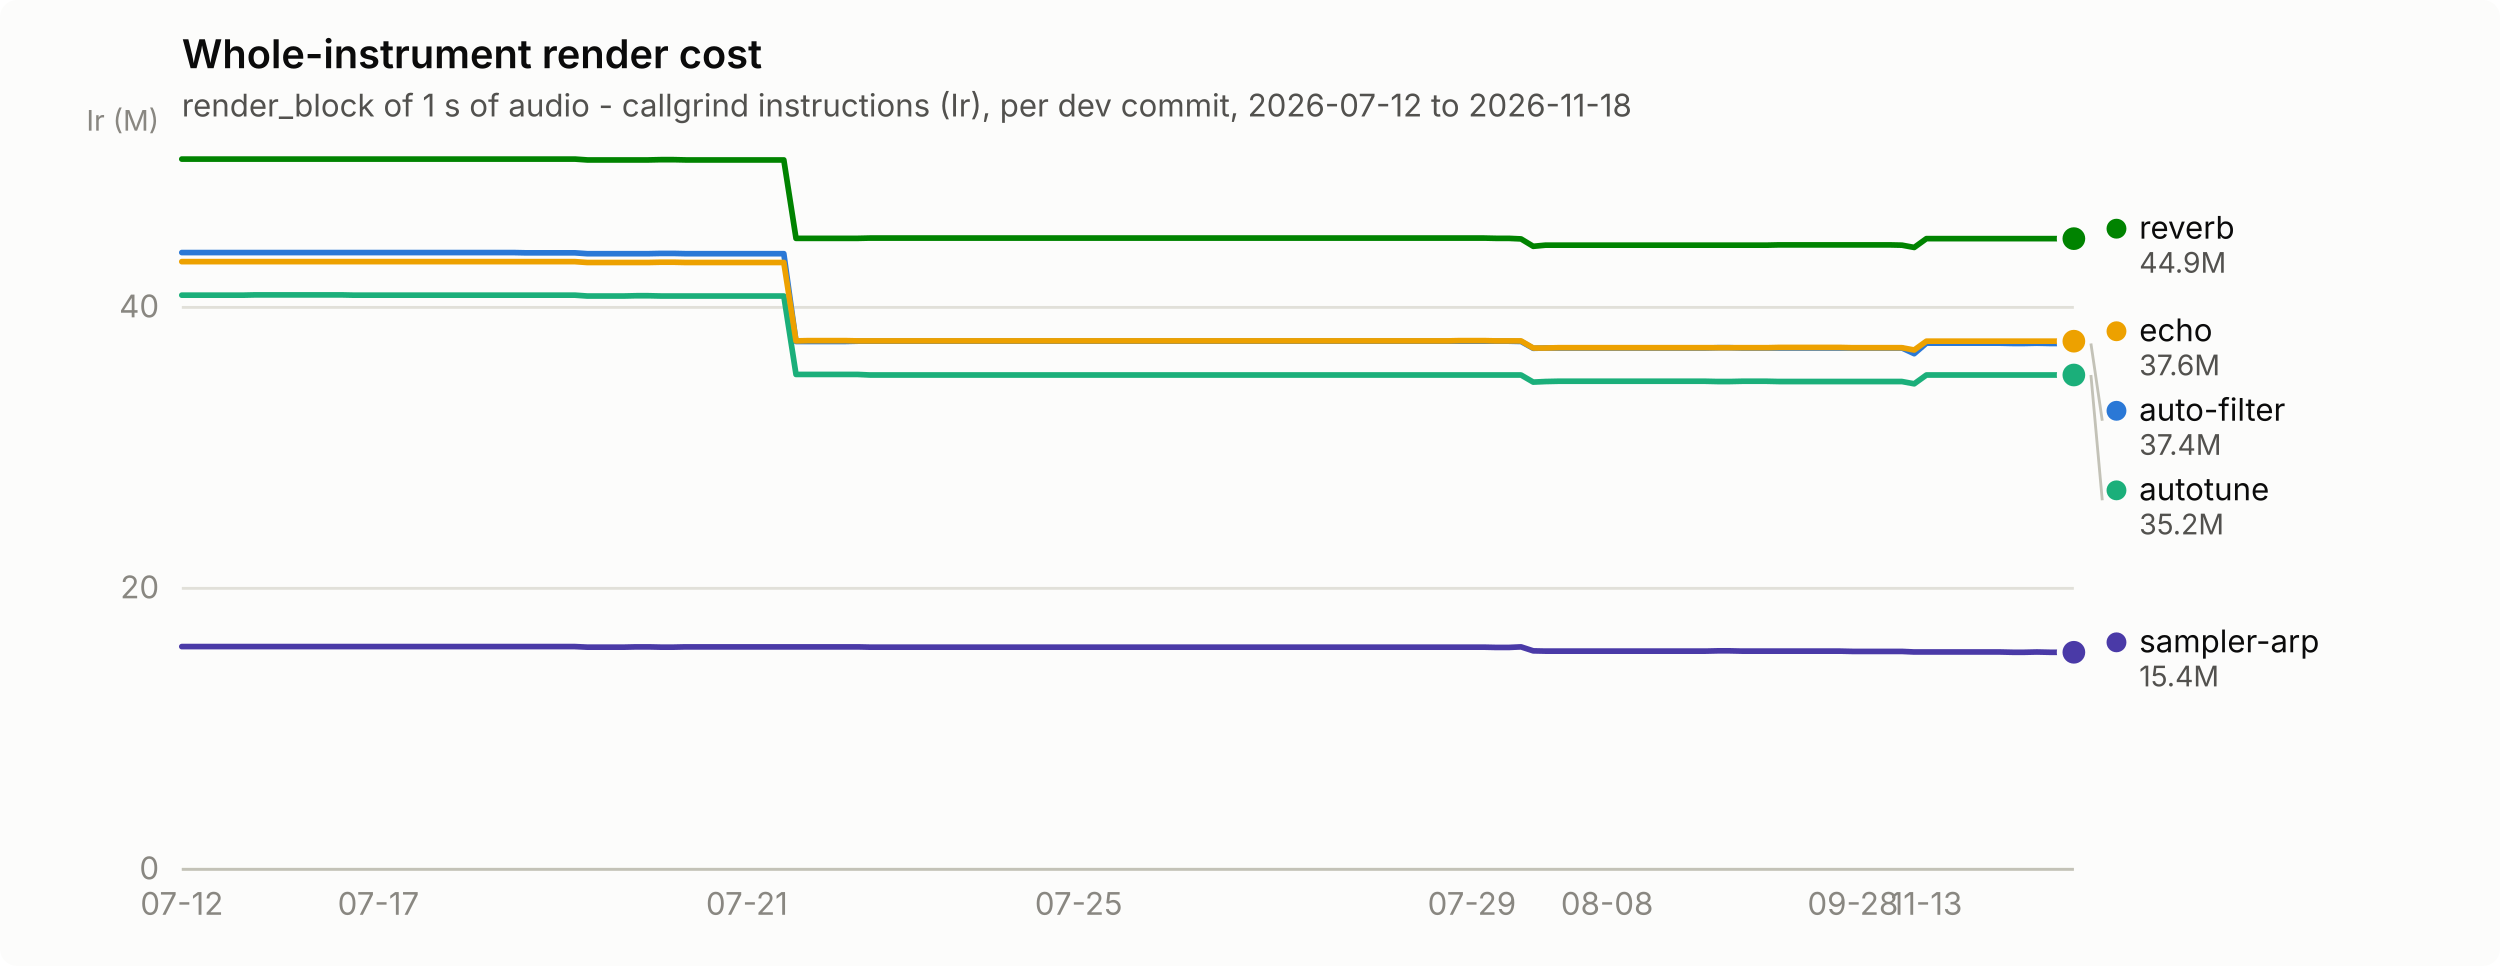
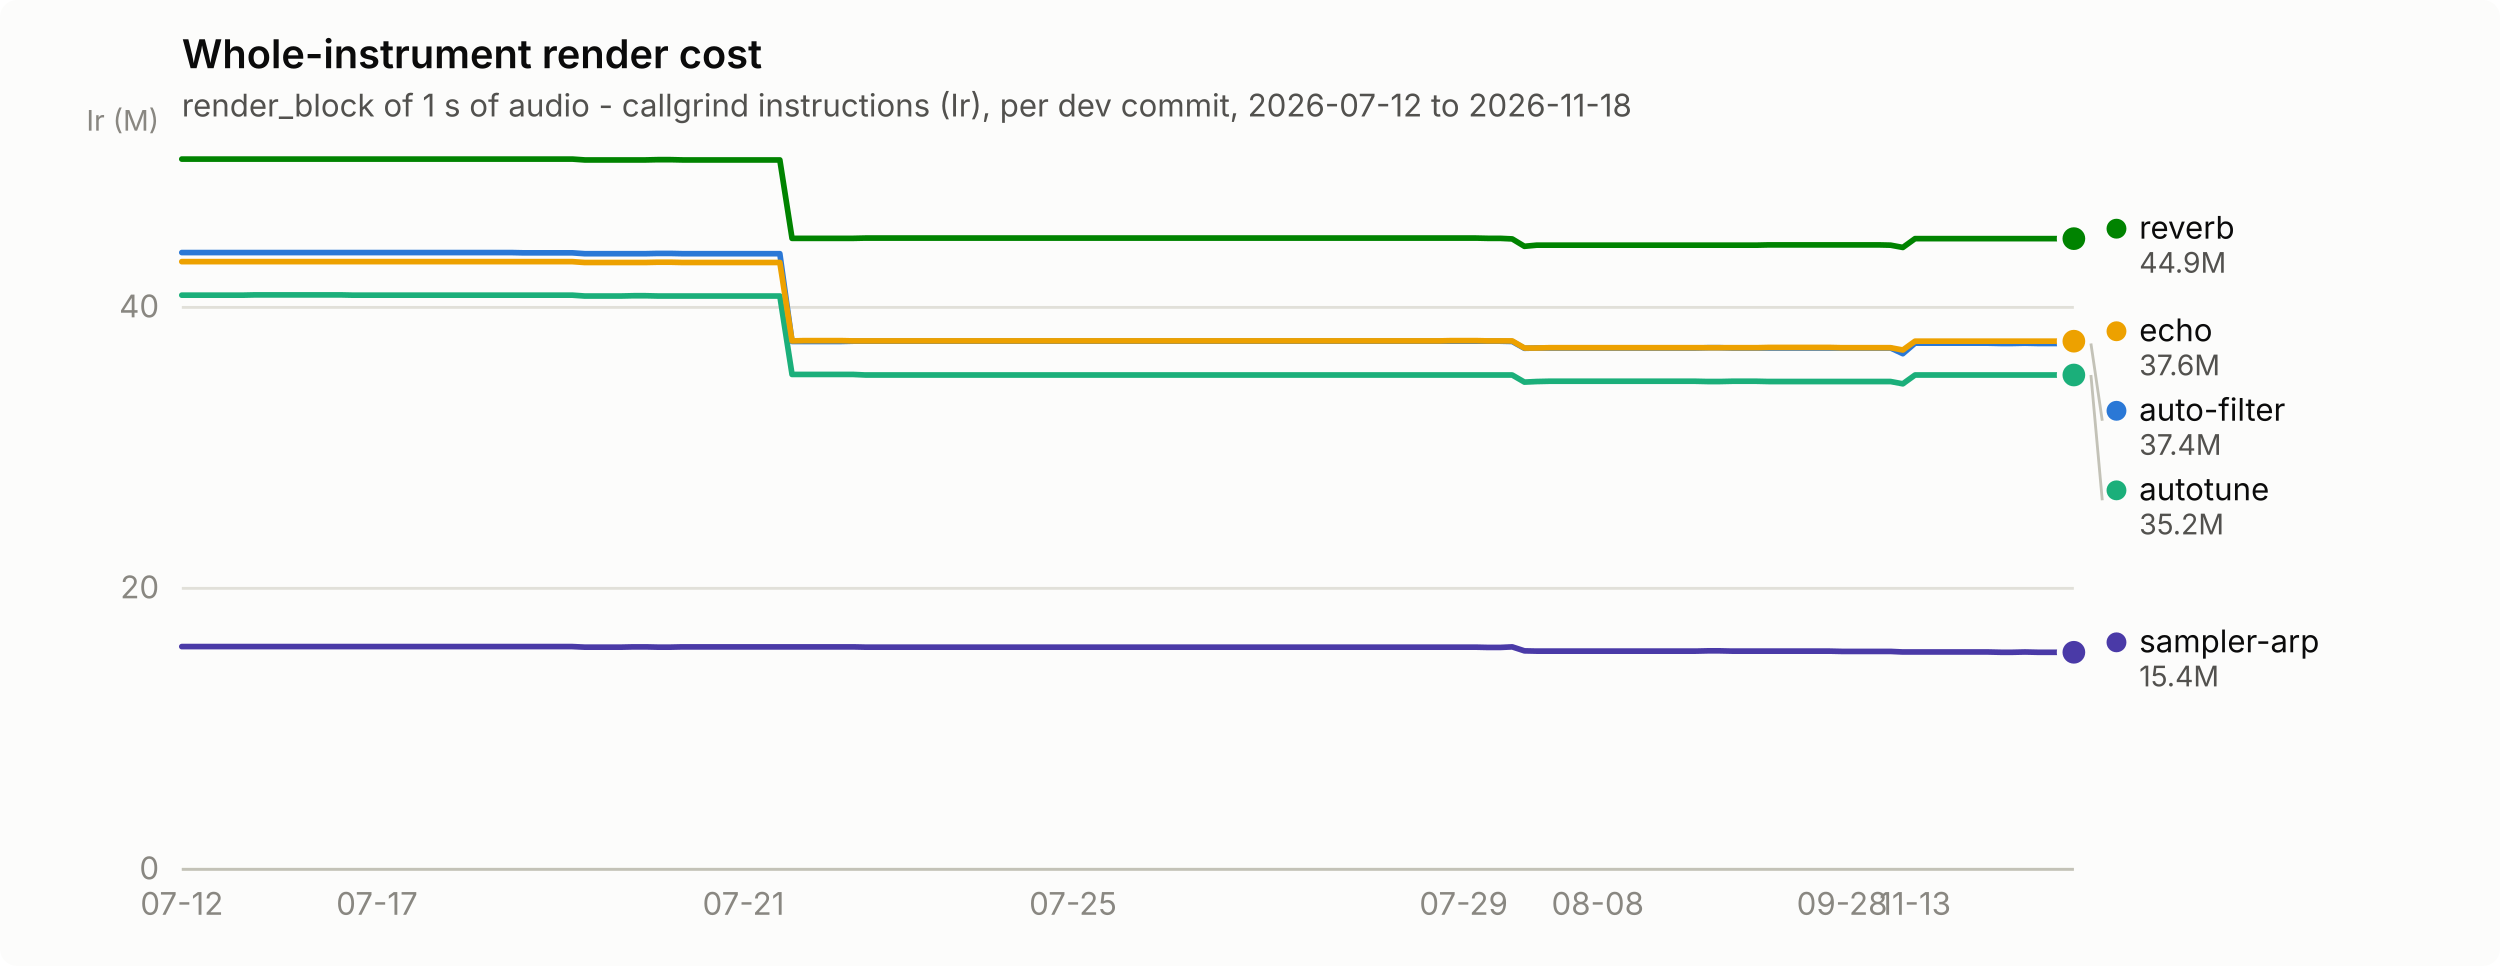
<svg xmlns="http://www.w3.org/2000/svg" width="880" height="340" viewBox="0 0 880 340" role="img" aria-label="Whole-instrument render cost">
  <rect width="880" height="340" rx="6" fill="#fcfcfb" />
  <text x="64" y="24" font-family="system-ui, -apple-system, &quot;Segoe UI&quot;, sans-serif" font-size="14" font-weight="600" fill="#0b0b0b">Whole-instrument render cost</text>
  <text x="64" y="41" font-family="system-ui, -apple-system, &quot;Segoe UI&quot;, sans-serif" font-size="11" fill="#52514e">render_block of 1 s of audio - callgrind instructions (Ir), per dev commit, 2026-07-12 to 2026-11-18</text>
  <line x1="64" y1="306.0" x2="730" y2="306.0" stroke="#e1e0d9" stroke-width="1" />
  <text x="56" y="309.5" text-anchor="end" font-family="system-ui, -apple-system, &quot;Segoe UI&quot;, sans-serif" font-size="11" style="font-variant-numeric: tabular-nums" fill="#898781">0</text>
  <line x1="64" y1="207.1" x2="730" y2="207.1" stroke="#e1e0d9" stroke-width="1" />
  <text x="56" y="210.6" text-anchor="end" font-family="system-ui, -apple-system, &quot;Segoe UI&quot;, sans-serif" font-size="11" style="font-variant-numeric: tabular-nums" fill="#898781">20</text>
  <line x1="64" y1="108.2" x2="730" y2="108.2" stroke="#e1e0d9" stroke-width="1" />
  <text x="56" y="111.7" text-anchor="end" font-family="system-ui, -apple-system, &quot;Segoe UI&quot;, sans-serif" font-size="11" style="font-variant-numeric: tabular-nums" fill="#898781">40</text>
  <text x="56" y="46" text-anchor="end" font-family="system-ui, -apple-system, &quot;Segoe UI&quot;, sans-serif" font-size="10" fill="#898781">Ir (M)</text>
  <line x1="64" y1="306" x2="730" y2="306" stroke="#c3c2b7" stroke-width="1" />
  <text x="64.0" y="322" text-anchor="middle" font-family="system-ui, -apple-system, &quot;Segoe UI&quot;, sans-serif" font-size="11" style="font-variant-numeric: tabular-nums" fill="#898781">07-12</text>
-   <text x="133.2" y="322" text-anchor="middle" font-family="system-ui, -apple-system, &quot;Segoe UI&quot;, sans-serif" font-size="11" style="font-variant-numeric: tabular-nums" fill="#898781">07-17</text>
-   <text x="262.9" y="322" text-anchor="middle" font-family="system-ui, -apple-system, &quot;Segoe UI&quot;, sans-serif" font-size="11" style="font-variant-numeric: tabular-nums" fill="#898781">07-21</text>
-   <text x="379.7" y="322" text-anchor="middle" font-family="system-ui, -apple-system, &quot;Segoe UI&quot;, sans-serif" font-size="11" style="font-variant-numeric: tabular-nums" fill="#898781">07-25</text>
-   <text x="518.1" y="322" text-anchor="middle" font-family="system-ui, -apple-system, &quot;Segoe UI&quot;, sans-serif" font-size="11" style="font-variant-numeric: tabular-nums" fill="#898781">07-29</text>
-   <text x="565.7" y="322" text-anchor="middle" font-family="system-ui, -apple-system, &quot;Segoe UI&quot;, sans-serif" font-size="11" style="font-variant-numeric: tabular-nums" fill="#898781">08-08</text>
-   <text x="652.2" y="322" text-anchor="middle" font-family="system-ui, -apple-system, &quot;Segoe UI&quot;, sans-serif" font-size="11" style="font-variant-numeric: tabular-nums" fill="#898781">09-28</text>
-   <text x="678.1" y="322" text-anchor="middle" font-family="system-ui, -apple-system, &quot;Segoe UI&quot;, sans-serif" font-size="11" style="font-variant-numeric: tabular-nums" fill="#898781">11-13</text>
-   <path d="M64.0,88.9 L68.3,88.9 L72.6,88.9 L77.0,88.9 L81.3,88.9 L85.6,88.9 L89.9,88.9 L94.3,88.9 L98.6,88.9 L102.9,88.9 L107.2,88.9 L111.6,88.9 L115.9,88.9 L120.2,88.9 L124.5,88.9 L128.9,88.9 L133.2,88.9 L137.5,88.9 L141.8,88.9 L146.2,88.9 L150.5,88.9 L154.8,88.9 L159.1,88.9 L163.5,88.9 L167.8,88.9 L172.1,88.9 L176.4,88.9 L180.8,88.9 L185.1,89.0 L189.4,89.0 L193.7,89.0 L198.1,89.0 L202.4,89.0 L206.7,89.3 L211.0,89.3 L215.4,89.3 L219.7,89.3 L224.0,89.3 L228.3,89.3 L232.7,89.2 L237.0,89.2 L241.3,89.3 L245.6,89.3 L250.0,89.3 L254.3,89.3 L258.6,89.3 L262.9,89.3 L267.3,89.3 L271.6,89.3 L275.9,89.3 L280.2,120.2 L284.6,120.2 L288.9,120.2 L293.2,120.2 L297.5,120.2 L301.9,120.1 L306.2,120.1 L310.5,120.1 L314.8,120.1 L319.2,120.1 L323.5,120.1 L327.8,120.1 L332.1,120.1 L336.5,120.1 L340.8,120.1 L345.1,120.1 L349.4,120.1 L353.8,120.1 L358.1,120.1 L362.4,120.1 L366.7,120.1 L371.1,120.1 L375.4,120.1 L379.7,120.1 L384.0,120.1 L388.4,120.1 L392.7,120.1 L397.0,120.1 L401.3,120.1 L405.6,120.1 L410.0,120.1 L414.3,120.1 L418.6,120.1 L422.9,120.1 L427.3,120.1 L431.6,120.1 L435.9,120.1 L440.2,120.1 L444.6,120.1 L448.9,120.1 L453.2,120.1 L457.5,120.1 L461.9,120.1 L466.2,120.1 L470.5,120.1 L474.8,120.1 L479.2,120.1 L483.5,120.1 L487.8,120.1 L492.1,120.1 L496.5,120.1 L500.8,120.1 L505.1,120.1 L509.4,120.1 L513.8,120.1 L518.1,120.1 L522.4,120.1 L526.7,120.1 L531.1,120.1 L535.4,120.2 L539.7,122.6 L544.0,122.5 L548.4,122.5 L552.7,122.5 L557.0,122.5 L561.3,122.5 L565.7,122.5 L570.0,122.5 L574.3,122.5 L578.6,122.5 L583.0,122.5 L587.3,122.5 L591.6,122.5 L595.9,122.5 L600.3,122.5 L604.6,122.4 L608.9,122.4 L613.2,122.5 L617.6,122.5 L621.9,122.5 L626.2,122.5 L630.5,122.5 L634.9,122.5 L639.2,122.5 L643.5,122.5 L647.8,122.5 L652.2,122.5 L656.5,122.5 L660.8,122.5 L665.1,122.5 L669.5,122.5 L673.8,124.5 L678.1,120.8 L682.4,120.8 L686.8,120.8 L691.1,120.8 L695.4,120.8 L699.7,120.8 L704.1,120.8 L708.4,120.9 L712.7,120.9 L717.0,120.8 L721.4,120.9 L725.7,120.9 L730.0,120.9" fill="none" stroke="#2a78d6" stroke-width="2" stroke-linejoin="round" stroke-linecap="round" />
+   <text x="132.7" y="322" text-anchor="middle" font-family="system-ui, -apple-system, &quot;Segoe UI&quot;, sans-serif" font-size="11" style="font-variant-numeric: tabular-nums" fill="#898781">07-17</text>
+   <text x="261.7" y="322" text-anchor="middle" font-family="system-ui, -apple-system, &quot;Segoe UI&quot;, sans-serif" font-size="11" style="font-variant-numeric: tabular-nums" fill="#898781">07-21</text>
+   <text x="377.7" y="322" text-anchor="middle" font-family="system-ui, -apple-system, &quot;Segoe UI&quot;, sans-serif" font-size="11" style="font-variant-numeric: tabular-nums" fill="#898781">07-25</text>
+   <text x="515.2" y="322" text-anchor="middle" font-family="system-ui, -apple-system, &quot;Segoe UI&quot;, sans-serif" font-size="11" style="font-variant-numeric: tabular-nums" fill="#898781">07-29</text>
+   <text x="562.4" y="322" text-anchor="middle" font-family="system-ui, -apple-system, &quot;Segoe UI&quot;, sans-serif" font-size="11" style="font-variant-numeric: tabular-nums" fill="#898781">08-08</text>
+   <text x="648.4" y="322" text-anchor="middle" font-family="system-ui, -apple-system, &quot;Segoe UI&quot;, sans-serif" font-size="11" style="font-variant-numeric: tabular-nums" fill="#898781">09-28</text>
+   <text x="674.1" y="322" text-anchor="middle" font-family="system-ui, -apple-system, &quot;Segoe UI&quot;, sans-serif" font-size="11" style="font-variant-numeric: tabular-nums" fill="#898781">11-13</text>
+   <path d="M64.0,88.9 L68.3,88.9 L72.6,88.9 L76.9,88.9 L81.2,88.9 L85.5,88.9 L89.8,88.9 L94.1,88.9 L98.4,88.9 L102.7,88.9 L107.0,88.9 L111.3,88.9 L115.6,88.9 L119.9,88.9 L124.2,88.9 L128.5,88.9 L132.7,88.9 L137.0,88.9 L141.3,88.9 L145.6,88.9 L149.9,88.9 L154.2,88.9 L158.5,88.9 L162.8,88.9 L167.1,88.9 L171.4,88.9 L175.7,88.9 L180.0,88.9 L184.3,89.0 L188.6,89.0 L192.9,89.0 L197.2,89.0 L201.5,89.0 L205.8,89.3 L210.1,89.3 L214.4,89.3 L218.7,89.3 L223.0,89.3 L227.3,89.3 L231.6,89.2 L235.9,89.2 L240.2,89.3 L244.5,89.3 L248.8,89.3 L253.1,89.3 L257.4,89.3 L261.7,89.3 L265.9,89.3 L270.2,89.3 L274.5,89.3 L278.8,120.2 L283.1,120.2 L287.4,120.2 L291.7,120.2 L296.0,120.2 L300.3,120.1 L304.6,120.1 L308.9,120.1 L313.2,120.1 L317.5,120.1 L321.8,120.1 L326.1,120.1 L330.4,120.1 L334.7,120.1 L339.0,120.1 L343.3,120.1 L347.6,120.1 L351.9,120.1 L356.2,120.1 L360.5,120.1 L364.8,120.1 L369.1,120.1 L373.4,120.1 L377.7,120.1 L382.0,120.1 L386.3,120.1 L390.6,120.1 L394.9,120.1 L399.1,120.1 L403.4,120.1 L407.7,120.1 L412.0,120.1 L416.3,120.1 L420.6,120.1 L424.9,120.1 L429.2,120.1 L433.5,120.1 L437.8,120.1 L442.1,120.1 L446.4,120.1 L450.7,120.1 L455.0,120.1 L459.3,120.1 L463.6,120.1 L467.9,120.1 L472.2,120.1 L476.5,120.1 L480.8,120.1 L485.1,120.1 L489.4,120.1 L493.7,120.1 L498.0,120.1 L502.3,120.1 L506.6,120.1 L510.9,120.1 L515.2,120.1 L519.5,120.1 L523.8,120.1 L528.1,120.1 L532.3,120.2 L536.6,122.6 L540.9,122.5 L545.2,122.5 L549.5,122.5 L553.8,122.5 L558.1,122.5 L562.4,122.5 L566.7,122.5 L571.0,122.5 L575.3,122.5 L579.6,122.5 L583.9,122.5 L588.2,122.5 L592.5,122.5 L596.8,122.5 L601.1,122.4 L605.4,122.4 L609.7,122.5 L614.0,122.5 L618.3,122.5 L622.6,122.5 L626.9,122.5 L631.2,122.5 L635.5,122.5 L639.8,122.5 L644.1,122.5 L648.4,122.5 L652.7,122.5 L657.0,122.5 L661.3,122.5 L665.5,122.5 L669.8,124.5 L674.1,120.8 L678.4,120.8 L682.7,120.8 L687.0,120.8 L691.3,120.8 L695.6,120.8 L699.9,120.8 L704.2,120.9 L708.5,120.9 L712.8,120.8 L717.1,120.9 L721.4,120.9 L725.7,120.9 L730.0,120.9" fill="none" stroke="#2a78d6" stroke-width="2" stroke-linejoin="round" stroke-linecap="round" />
  <circle cx="730.0" cy="120.9" r="6" fill="#fcfcfb" />
  <circle cx="730.0" cy="120.9" r="4" fill="#2a78d6" />
-   <path d="M64.0,103.9 L68.3,103.9 L72.6,103.9 L77.0,103.9 L81.3,103.9 L85.6,103.9 L89.9,103.8 L94.3,103.8 L98.6,103.8 L102.9,103.8 L107.2,103.8 L111.6,103.8 L115.9,103.8 L120.2,103.8 L124.5,103.9 L128.9,103.9 L133.2,103.9 L137.5,103.9 L141.8,103.9 L146.2,103.9 L150.5,103.9 L154.8,103.9 L159.1,103.9 L163.5,103.9 L167.8,103.9 L172.1,103.9 L176.4,103.9 L180.8,103.9 L185.1,103.9 L189.4,103.9 L193.7,103.9 L198.1,103.9 L202.4,103.9 L206.7,104.2 L211.0,104.2 L215.4,104.2 L219.7,104.2 L224.0,104.1 L228.3,104.1 L232.7,104.2 L237.0,104.2 L241.3,104.2 L245.6,104.2 L250.0,104.2 L254.3,104.2 L258.6,104.2 L262.9,104.2 L267.3,104.2 L271.6,104.2 L275.9,104.2 L280.2,131.8 L284.6,131.8 L288.9,131.8 L293.2,131.8 L297.5,131.8 L301.9,131.8 L306.2,132.0 L310.5,132.0 L314.8,132.0 L319.2,132.0 L323.5,132.0 L327.8,132.0 L332.1,132.0 L336.5,132.0 L340.8,132.0 L345.1,132.0 L349.4,132.0 L353.8,132.0 L358.1,132.0 L362.4,132.0 L366.7,132.0 L371.1,132.0 L375.4,132.0 L379.7,132.0 L384.0,132.0 L388.4,132.0 L392.7,132.0 L397.0,132.0 L401.3,132.0 L405.6,132.0 L410.0,132.0 L414.3,132.0 L418.6,132.0 L422.9,132.0 L427.3,132.0 L431.6,132.0 L435.9,132.0 L440.2,132.0 L444.6,132.0 L448.9,132.0 L453.2,132.0 L457.5,132.0 L461.9,132.0 L466.2,132.0 L470.5,132.0 L474.8,132.0 L479.2,132.0 L483.5,132.0 L487.8,132.0 L492.1,132.0 L496.5,132.0 L500.8,132.0 L505.1,132.0 L509.4,132.0 L513.8,132.0 L518.1,132.0 L522.4,132.0 L526.7,132.0 L531.1,132.0 L535.4,132.0 L539.7,134.5 L544.0,134.3 L548.4,134.2 L552.7,134.2 L557.0,134.2 L561.3,134.2 L565.7,134.2 L570.0,134.2 L574.3,134.2 L578.6,134.2 L583.0,134.2 L587.3,134.2 L591.6,134.2 L595.9,134.2 L600.3,134.2 L604.6,134.3 L608.9,134.3 L613.2,134.2 L617.6,134.2 L621.9,134.2 L626.2,134.3 L630.5,134.3 L634.9,134.3 L639.2,134.3 L643.5,134.3 L647.8,134.3 L652.2,134.3 L656.5,134.3 L660.8,134.3 L665.1,134.3 L669.5,134.3 L673.8,135.1 L678.1,132.0 L682.4,132.0 L686.8,132.0 L691.1,132.0 L695.4,132.0 L699.7,132.0 L704.1,132.0 L708.4,132.0 L712.7,132.0 L717.0,132.0 L721.4,132.0 L725.7,132.0 L730.0,132.0" fill="none" stroke="#1baf7a" stroke-width="2" stroke-linejoin="round" stroke-linecap="round" />
+   <path d="M64.0,103.9 L68.3,103.9 L72.6,103.9 L76.9,103.9 L81.2,103.9 L85.5,103.9 L89.8,103.8 L94.1,103.8 L98.4,103.8 L102.7,103.8 L107.0,103.8 L111.3,103.8 L115.6,103.8 L119.9,103.8 L124.2,103.9 L128.5,103.9 L132.7,103.9 L137.0,103.9 L141.3,103.9 L145.6,103.9 L149.9,103.9 L154.2,103.9 L158.5,103.9 L162.8,103.9 L167.1,103.9 L171.4,103.9 L175.7,103.9 L180.0,103.9 L184.3,103.9 L188.6,103.9 L192.9,103.9 L197.2,103.9 L201.5,103.9 L205.8,104.2 L210.1,104.2 L214.4,104.2 L218.7,104.2 L223.0,104.1 L227.3,104.1 L231.6,104.2 L235.9,104.2 L240.2,104.2 L244.5,104.2 L248.8,104.2 L253.1,104.2 L257.4,104.2 L261.7,104.2 L265.9,104.2 L270.2,104.2 L274.5,104.2 L278.8,131.8 L283.1,131.8 L287.4,131.8 L291.7,131.8 L296.0,131.8 L300.3,131.8 L304.6,132.0 L308.9,132.0 L313.2,132.0 L317.5,132.0 L321.8,132.0 L326.1,132.0 L330.4,132.0 L334.7,132.0 L339.0,132.0 L343.3,132.0 L347.6,132.0 L351.9,132.0 L356.2,132.0 L360.5,132.0 L364.8,132.0 L369.1,132.0 L373.4,132.0 L377.7,132.0 L382.0,132.0 L386.3,132.0 L390.6,132.0 L394.9,132.0 L399.1,132.0 L403.4,132.0 L407.7,132.0 L412.0,132.0 L416.3,132.0 L420.6,132.0 L424.9,132.0 L429.2,132.0 L433.5,132.0 L437.8,132.0 L442.1,132.0 L446.4,132.0 L450.7,132.0 L455.0,132.0 L459.3,132.0 L463.6,132.0 L467.9,132.0 L472.2,132.0 L476.5,132.0 L480.8,132.0 L485.1,132.0 L489.4,132.0 L493.7,132.0 L498.0,132.0 L502.3,132.0 L506.6,132.0 L510.9,132.0 L515.2,132.0 L519.5,132.0 L523.8,132.0 L528.1,132.0 L532.3,132.0 L536.6,134.5 L540.9,134.3 L545.2,134.2 L549.5,134.2 L553.8,134.2 L558.1,134.2 L562.4,134.2 L566.7,134.2 L571.0,134.2 L575.3,134.2 L579.6,134.2 L583.9,134.2 L588.2,134.2 L592.5,134.2 L596.8,134.2 L601.1,134.3 L605.4,134.3 L609.7,134.2 L614.0,134.2 L618.3,134.2 L622.6,134.3 L626.9,134.3 L631.2,134.3 L635.5,134.3 L639.8,134.3 L644.1,134.3 L648.4,134.3 L652.7,134.3 L657.0,134.3 L661.3,134.3 L665.5,134.3 L669.8,135.1 L674.1,132.0 L678.4,132.0 L682.7,132.0 L687.0,132.0 L691.3,132.0 L695.6,132.0 L699.9,132.0 L704.2,132.0 L708.5,132.0 L712.8,132.0 L717.1,132.0 L721.4,132.0 L725.7,132.0 L730.0,132.0" fill="none" stroke="#1baf7a" stroke-width="2" stroke-linejoin="round" stroke-linecap="round" />
  <circle cx="730.0" cy="132.0" r="6" fill="#fcfcfb" />
  <circle cx="730.0" cy="132.0" r="4" fill="#1baf7a" />
-   <path d="M64.0,92.1 L68.3,92.1 L72.6,92.1 L77.0,92.1 L81.3,92.1 L85.6,92.1 L89.9,92.1 L94.3,92.1 L98.6,92.1 L102.9,92.1 L107.2,92.1 L111.6,92.1 L115.9,92.1 L120.2,92.1 L124.5,92.1 L128.9,92.1 L133.2,92.1 L137.5,92.1 L141.8,92.1 L146.2,92.1 L150.5,92.1 L154.8,92.1 L159.1,92.1 L163.5,92.1 L167.8,92.1 L172.1,92.1 L176.4,92.1 L180.8,92.1 L185.1,92.1 L189.4,92.1 L193.7,92.1 L198.1,92.1 L202.4,92.1 L206.7,92.4 L211.0,92.4 L215.4,92.4 L219.7,92.4 L224.0,92.4 L228.3,92.4 L232.7,92.3 L237.0,92.3 L241.3,92.4 L245.6,92.4 L250.0,92.4 L254.3,92.4 L258.6,92.4 L262.9,92.4 L267.3,92.4 L271.6,92.4 L275.9,92.4 L280.2,120.0 L284.6,119.9 L288.9,119.9 L293.2,119.9 L297.5,119.9 L301.9,120.0 L306.2,120.0 L310.5,120.0 L314.8,120.0 L319.2,120.0 L323.5,120.0 L327.8,120.0 L332.1,120.0 L336.5,120.0 L340.8,120.0 L345.1,120.0 L349.4,120.0 L353.8,120.0 L358.1,120.0 L362.4,120.0 L366.7,120.0 L371.1,120.0 L375.4,120.0 L379.7,120.0 L384.0,120.0 L388.4,120.0 L392.7,120.0 L397.0,120.0 L401.3,120.0 L405.6,120.0 L410.0,120.0 L414.3,120.0 L418.6,120.0 L422.9,120.0 L427.3,120.0 L431.6,120.0 L435.9,120.0 L440.2,120.0 L444.6,120.0 L448.9,120.0 L453.2,120.0 L457.5,120.0 L461.9,120.0 L466.2,120.0 L470.5,120.0 L474.8,120.0 L479.2,120.0 L483.5,120.0 L487.8,120.0 L492.1,120.0 L496.5,120.0 L500.8,120.0 L505.1,120.0 L509.4,120.0 L513.8,119.9 L518.1,119.9 L522.4,119.9 L526.7,120.0 L531.1,120.0 L535.4,120.0 L539.7,122.5 L544.0,122.5 L548.4,122.4 L552.7,122.4 L557.0,122.4 L561.3,122.4 L565.7,122.4 L570.0,122.4 L574.3,122.4 L578.6,122.4 L583.0,122.4 L587.3,122.4 L591.6,122.4 L595.9,122.4 L600.3,122.4 L604.6,122.4 L608.9,122.4 L613.2,122.4 L617.6,122.4 L621.9,122.4 L626.2,122.3 L630.5,122.3 L634.9,122.3 L639.2,122.3 L643.5,122.3 L647.8,122.3 L652.2,122.4 L656.5,122.4 L660.8,122.4 L665.1,122.4 L669.5,122.4 L673.8,123.2 L678.1,120.1 L682.4,120.1 L686.8,120.1 L691.1,120.1 L695.4,120.1 L699.7,120.1 L704.1,120.1 L708.4,120.1 L712.7,120.1 L717.0,120.1 L721.4,120.1 L725.7,120.1 L730.0,120.1" fill="none" stroke="#eda100" stroke-width="2" stroke-linejoin="round" stroke-linecap="round" />
+   <path d="M64.0,92.1 L68.3,92.1 L72.6,92.1 L76.9,92.1 L81.2,92.1 L85.5,92.1 L89.8,92.1 L94.1,92.1 L98.4,92.1 L102.7,92.1 L107.0,92.1 L111.3,92.1 L115.6,92.1 L119.9,92.1 L124.2,92.1 L128.5,92.1 L132.7,92.1 L137.0,92.1 L141.3,92.1 L145.6,92.1 L149.9,92.1 L154.2,92.1 L158.5,92.1 L162.8,92.1 L167.1,92.1 L171.4,92.1 L175.7,92.1 L180.0,92.1 L184.3,92.1 L188.6,92.1 L192.9,92.1 L197.2,92.1 L201.5,92.1 L205.8,92.4 L210.1,92.4 L214.4,92.4 L218.7,92.4 L223.0,92.4 L227.3,92.4 L231.6,92.3 L235.9,92.3 L240.2,92.4 L244.5,92.4 L248.8,92.4 L253.1,92.4 L257.4,92.4 L261.7,92.4 L265.9,92.4 L270.2,92.4 L274.5,92.4 L278.8,120.0 L283.1,119.9 L287.4,119.9 L291.7,119.9 L296.0,119.9 L300.3,120.0 L304.6,120.0 L308.9,120.0 L313.2,120.0 L317.5,120.0 L321.8,120.0 L326.1,120.0 L330.4,120.0 L334.7,120.0 L339.0,120.0 L343.3,120.0 L347.6,120.0 L351.9,120.0 L356.2,120.0 L360.5,120.0 L364.8,120.0 L369.1,120.0 L373.4,120.0 L377.7,120.0 L382.0,120.0 L386.3,120.0 L390.6,120.0 L394.9,120.0 L399.1,120.0 L403.4,120.0 L407.7,120.0 L412.0,120.0 L416.3,120.0 L420.6,120.0 L424.9,120.0 L429.2,120.0 L433.5,120.0 L437.8,120.0 L442.1,120.0 L446.4,120.0 L450.7,120.0 L455.0,120.0 L459.3,120.0 L463.6,120.0 L467.9,120.0 L472.2,120.0 L476.5,120.0 L480.8,120.0 L485.1,120.0 L489.4,120.0 L493.7,120.0 L498.0,120.0 L502.3,120.0 L506.6,120.0 L510.9,119.9 L515.2,119.9 L519.5,119.9 L523.8,120.0 L528.1,120.0 L532.3,120.0 L536.6,122.5 L540.9,122.5 L545.2,122.4 L549.5,122.4 L553.8,122.4 L558.1,122.4 L562.4,122.4 L566.7,122.4 L571.0,122.4 L575.3,122.4 L579.6,122.4 L583.9,122.4 L588.2,122.4 L592.5,122.4 L596.8,122.4 L601.1,122.4 L605.4,122.4 L609.7,122.4 L614.0,122.4 L618.3,122.4 L622.6,122.3 L626.9,122.3 L631.2,122.3 L635.5,122.3 L639.8,122.3 L644.1,122.3 L648.4,122.4 L652.7,122.4 L657.0,122.4 L661.3,122.4 L665.5,122.4 L669.8,123.2 L674.1,120.1 L678.4,120.1 L682.7,120.1 L687.0,120.1 L691.3,120.1 L695.6,120.1 L699.9,120.1 L704.2,120.1 L708.5,120.1 L712.8,120.1 L717.1,120.1 L721.4,120.1 L725.7,120.1 L730.0,120.1" fill="none" stroke="#eda100" stroke-width="2" stroke-linejoin="round" stroke-linecap="round" />
  <circle cx="730.0" cy="120.1" r="6" fill="#fcfcfb" />
  <circle cx="730.0" cy="120.1" r="4" fill="#eda100" />
-   <path d="M64.0,56.0 L68.3,56.0 L72.6,56.0 L77.0,56.0 L81.3,56.0 L85.6,56.0 L89.9,56.0 L94.3,56.0 L98.6,56.0 L102.9,56.0 L107.2,56.0 L111.6,56.0 L115.9,56.0 L120.2,56.0 L124.5,56.0 L128.9,56.0 L133.2,56.0 L137.5,56.0 L141.8,56.0 L146.2,56.0 L150.5,56.0 L154.8,56.0 L159.1,56.0 L163.5,56.0 L167.8,56.0 L172.1,56.0 L176.4,56.0 L180.8,56.0 L185.1,56.0 L189.4,56.0 L193.7,56.0 L198.1,56.0 L202.4,56.0 L206.7,56.3 L211.0,56.3 L215.4,56.3 L219.7,56.3 L224.0,56.3 L228.3,56.3 L232.7,56.2 L237.0,56.2 L241.3,56.3 L245.6,56.3 L250.0,56.3 L254.3,56.3 L258.6,56.3 L262.9,56.3 L267.3,56.3 L271.6,56.3 L275.9,56.3 L280.2,83.9 L284.6,83.9 L288.9,83.9 L293.2,83.9 L297.5,83.9 L301.9,83.9 L306.2,83.8 L310.5,83.8 L314.8,83.8 L319.2,83.8 L323.5,83.8 L327.8,83.8 L332.1,83.8 L336.5,83.8 L340.8,83.8 L345.1,83.8 L349.4,83.8 L353.8,83.8 L358.1,83.8 L362.4,83.8 L366.7,83.8 L371.1,83.8 L375.4,83.8 L379.7,83.8 L384.0,83.8 L388.4,83.8 L392.7,83.8 L397.0,83.8 L401.3,83.8 L405.6,83.8 L410.0,83.8 L414.3,83.8 L418.6,83.8 L422.9,83.8 L427.3,83.8 L431.6,83.8 L435.9,83.8 L440.2,83.8 L444.6,83.8 L448.9,83.8 L453.2,83.8 L457.5,83.8 L461.9,83.8 L466.2,83.8 L470.5,83.8 L474.8,83.8 L479.2,83.8 L483.5,83.8 L487.8,83.8 L492.1,83.8 L496.5,83.8 L500.8,83.8 L505.1,83.8 L509.4,83.8 L513.8,83.8 L518.1,83.8 L522.4,83.8 L526.7,83.9 L531.1,83.9 L535.4,84.1 L539.7,86.7 L544.0,86.3 L548.4,86.3 L552.7,86.3 L557.0,86.3 L561.3,86.3 L565.7,86.3 L570.0,86.3 L574.3,86.3 L578.6,86.3 L583.0,86.3 L587.3,86.3 L591.6,86.3 L595.9,86.3 L600.3,86.3 L604.6,86.3 L608.9,86.3 L613.2,86.3 L617.6,86.3 L621.9,86.3 L626.2,86.2 L630.5,86.2 L634.9,86.2 L639.2,86.2 L643.5,86.2 L647.8,86.2 L652.2,86.2 L656.5,86.2 L660.8,86.2 L665.1,86.2 L669.5,86.3 L673.8,87.1 L678.1,84.0 L682.4,84.0 L686.8,84.0 L691.1,84.0 L695.4,84.0 L699.7,84.0 L704.1,84.0 L708.4,84.0 L712.7,84.0 L717.0,84.0 L721.4,84.0 L725.7,84.0 L730.0,84.0" fill="none" stroke="#008300" stroke-width="2" stroke-linejoin="round" stroke-linecap="round" />
+   <path d="M64.0,56.0 L68.3,56.0 L72.6,56.0 L76.9,56.0 L81.2,56.0 L85.5,56.0 L89.8,56.0 L94.1,56.0 L98.4,56.0 L102.7,56.0 L107.0,56.0 L111.3,56.0 L115.6,56.0 L119.9,56.0 L124.2,56.0 L128.5,56.0 L132.7,56.0 L137.0,56.0 L141.3,56.0 L145.6,56.0 L149.9,56.0 L154.2,56.0 L158.5,56.0 L162.8,56.0 L167.1,56.0 L171.4,56.0 L175.7,56.0 L180.0,56.0 L184.3,56.0 L188.6,56.0 L192.9,56.0 L197.2,56.0 L201.5,56.0 L205.8,56.3 L210.1,56.3 L214.4,56.3 L218.7,56.3 L223.0,56.3 L227.3,56.3 L231.6,56.2 L235.9,56.2 L240.2,56.3 L244.5,56.3 L248.8,56.3 L253.1,56.3 L257.4,56.3 L261.7,56.3 L265.9,56.3 L270.2,56.3 L274.5,56.3 L278.8,83.9 L283.1,83.9 L287.4,83.9 L291.7,83.9 L296.0,83.9 L300.3,83.9 L304.6,83.8 L308.9,83.8 L313.2,83.8 L317.5,83.8 L321.8,83.8 L326.1,83.8 L330.4,83.8 L334.7,83.8 L339.0,83.8 L343.3,83.8 L347.6,83.8 L351.9,83.8 L356.2,83.8 L360.5,83.8 L364.8,83.8 L369.1,83.8 L373.4,83.8 L377.7,83.8 L382.0,83.8 L386.3,83.8 L390.6,83.8 L394.9,83.8 L399.1,83.8 L403.4,83.8 L407.7,83.8 L412.0,83.8 L416.3,83.8 L420.6,83.8 L424.9,83.8 L429.2,83.8 L433.5,83.8 L437.8,83.8 L442.1,83.8 L446.4,83.8 L450.7,83.8 L455.0,83.8 L459.3,83.8 L463.6,83.8 L467.9,83.8 L472.2,83.8 L476.5,83.8 L480.8,83.8 L485.1,83.8 L489.4,83.8 L493.7,83.8 L498.0,83.8 L502.3,83.8 L506.6,83.8 L510.9,83.8 L515.2,83.8 L519.5,83.8 L523.8,83.9 L528.1,83.9 L532.3,84.1 L536.6,86.7 L540.9,86.3 L545.2,86.3 L549.5,86.3 L553.8,86.3 L558.1,86.3 L562.4,86.3 L566.7,86.3 L571.0,86.3 L575.3,86.3 L579.6,86.3 L583.9,86.3 L588.2,86.3 L592.5,86.3 L596.8,86.3 L601.1,86.3 L605.4,86.3 L609.7,86.3 L614.0,86.3 L618.3,86.3 L622.6,86.2 L626.9,86.2 L631.2,86.2 L635.5,86.2 L639.8,86.2 L644.1,86.2 L648.4,86.2 L652.7,86.2 L657.0,86.2 L661.3,86.2 L665.5,86.3 L669.8,87.1 L674.1,84.0 L678.4,84.0 L682.7,84.0 L687.0,84.0 L691.3,84.0 L695.6,84.0 L699.9,84.0 L704.2,84.0 L708.5,84.0 L712.8,84.0 L717.1,84.0 L721.4,84.0 L725.7,84.0 L730.0,84.0" fill="none" stroke="#008300" stroke-width="2" stroke-linejoin="round" stroke-linecap="round" />
  <circle cx="730.0" cy="84.0" r="6" fill="#fcfcfb" />
  <circle cx="730.0" cy="84.0" r="4" fill="#008300" />
-   <path d="M64.0,227.6 L68.3,227.6 L72.6,227.6 L77.0,227.6 L81.3,227.6 L85.6,227.6 L89.9,227.6 L94.3,227.6 L98.6,227.6 L102.9,227.6 L107.2,227.6 L111.6,227.6 L115.9,227.6 L120.2,227.6 L124.5,227.6 L128.9,227.6 L133.2,227.6 L137.5,227.6 L141.8,227.6 L146.2,227.6 L150.5,227.6 L154.8,227.6 L159.1,227.6 L163.5,227.6 L167.8,227.6 L172.1,227.6 L176.4,227.6 L180.8,227.6 L185.1,227.6 L189.4,227.6 L193.7,227.6 L198.1,227.6 L202.4,227.6 L206.7,227.8 L211.0,227.8 L215.4,227.8 L219.7,227.8 L224.0,227.7 L228.3,227.7 L232.7,227.8 L237.0,227.8 L241.3,227.7 L245.6,227.7 L250.0,227.7 L254.3,227.7 L258.6,227.7 L262.9,227.7 L267.3,227.7 L271.6,227.7 L275.9,227.7 L280.2,227.7 L284.6,227.7 L288.9,227.7 L293.2,227.7 L297.5,227.7 L301.9,227.7 L306.2,227.8 L310.5,227.8 L314.8,227.8 L319.2,227.8 L323.5,227.8 L327.8,227.8 L332.1,227.8 L336.5,227.8 L340.8,227.8 L345.1,227.8 L349.4,227.8 L353.8,227.8 L358.1,227.8 L362.4,227.8 L366.7,227.8 L371.1,227.8 L375.4,227.8 L379.7,227.8 L384.0,227.8 L388.4,227.8 L392.7,227.8 L397.0,227.8 L401.3,227.8 L405.6,227.8 L410.0,227.8 L414.3,227.8 L418.6,227.8 L422.9,227.8 L427.3,227.8 L431.6,227.8 L435.9,227.8 L440.2,227.8 L444.6,227.8 L448.9,227.8 L453.2,227.8 L457.5,227.8 L461.9,227.8 L466.2,227.8 L470.5,227.8 L474.8,227.8 L479.2,227.8 L483.5,227.8 L487.8,227.8 L492.1,227.8 L496.5,227.8 L500.8,227.8 L505.1,227.8 L509.4,227.8 L513.8,227.8 L518.1,227.8 L522.4,227.8 L526.7,227.9 L531.1,227.9 L535.4,227.7 L539.7,229.1 L544.0,229.2 L548.4,229.2 L552.7,229.2 L557.0,229.2 L561.3,229.2 L565.7,229.2 L570.0,229.2 L574.3,229.2 L578.6,229.2 L583.0,229.2 L587.3,229.2 L591.6,229.2 L595.9,229.2 L600.3,229.2 L604.6,229.1 L608.9,229.1 L613.2,229.2 L617.6,229.2 L621.9,229.2 L626.2,229.2 L630.5,229.2 L634.9,229.2 L639.2,229.2 L643.5,229.2 L647.8,229.2 L652.2,229.3 L656.5,229.3 L660.8,229.3 L665.1,229.3 L669.5,229.3 L673.8,229.5 L678.1,229.5 L682.4,229.5 L686.8,229.5 L691.1,229.5 L695.4,229.5 L699.7,229.5 L704.1,229.5 L708.4,229.6 L712.7,229.6 L717.0,229.5 L721.4,229.6 L725.7,229.6 L730.0,229.6" fill="none" stroke="#4a3aa7" stroke-width="2" stroke-linejoin="round" stroke-linecap="round" />
+   <path d="M64.0,227.6 L68.3,227.6 L72.6,227.6 L76.9,227.6 L81.2,227.6 L85.5,227.6 L89.8,227.6 L94.1,227.6 L98.4,227.6 L102.7,227.6 L107.0,227.6 L111.3,227.6 L115.6,227.6 L119.9,227.6 L124.2,227.6 L128.5,227.6 L132.7,227.6 L137.0,227.6 L141.3,227.6 L145.6,227.6 L149.9,227.6 L154.2,227.6 L158.5,227.6 L162.8,227.6 L167.1,227.6 L171.4,227.6 L175.7,227.6 L180.0,227.6 L184.3,227.6 L188.6,227.6 L192.9,227.6 L197.2,227.6 L201.5,227.6 L205.8,227.8 L210.1,227.8 L214.4,227.8 L218.7,227.8 L223.0,227.7 L227.3,227.7 L231.6,227.8 L235.9,227.8 L240.2,227.7 L244.5,227.7 L248.8,227.7 L253.1,227.7 L257.4,227.7 L261.7,227.7 L265.9,227.7 L270.2,227.7 L274.5,227.7 L278.8,227.7 L283.1,227.7 L287.4,227.7 L291.7,227.7 L296.0,227.7 L300.3,227.7 L304.6,227.8 L308.9,227.8 L313.2,227.8 L317.5,227.8 L321.8,227.8 L326.1,227.8 L330.4,227.8 L334.7,227.8 L339.0,227.8 L343.3,227.8 L347.6,227.8 L351.9,227.8 L356.2,227.8 L360.5,227.8 L364.8,227.8 L369.1,227.8 L373.4,227.8 L377.7,227.8 L382.0,227.8 L386.3,227.8 L390.6,227.8 L394.9,227.8 L399.1,227.8 L403.4,227.8 L407.7,227.8 L412.0,227.8 L416.3,227.8 L420.6,227.8 L424.9,227.8 L429.2,227.8 L433.5,227.8 L437.8,227.8 L442.1,227.8 L446.4,227.8 L450.7,227.8 L455.0,227.8 L459.3,227.8 L463.6,227.8 L467.9,227.8 L472.2,227.8 L476.5,227.8 L480.8,227.8 L485.1,227.8 L489.4,227.8 L493.7,227.8 L498.0,227.8 L502.3,227.8 L506.6,227.8 L510.9,227.8 L515.2,227.8 L519.5,227.8 L523.8,227.9 L528.1,227.9 L532.3,227.7 L536.6,229.1 L540.9,229.2 L545.2,229.2 L549.5,229.2 L553.8,229.2 L558.1,229.2 L562.4,229.2 L566.7,229.2 L571.0,229.2 L575.3,229.2 L579.6,229.2 L583.9,229.2 L588.2,229.2 L592.5,229.2 L596.8,229.2 L601.1,229.1 L605.4,229.1 L609.7,229.2 L614.0,229.2 L618.3,229.2 L622.6,229.2 L626.9,229.2 L631.2,229.2 L635.5,229.2 L639.8,229.2 L644.1,229.2 L648.4,229.3 L652.7,229.3 L657.0,229.3 L661.3,229.3 L665.5,229.3 L669.8,229.5 L674.1,229.5 L678.4,229.5 L682.7,229.5 L687.0,229.5 L691.3,229.5 L695.6,229.5 L699.9,229.5 L704.2,229.6 L708.5,229.6 L712.8,229.5 L717.1,229.6 L721.4,229.6 L725.7,229.6 L730.0,229.6" fill="none" stroke="#4a3aa7" stroke-width="2" stroke-linejoin="round" stroke-linecap="round" />
  <circle cx="730.0" cy="229.6" r="6" fill="#fcfcfb" />
  <circle cx="730.0" cy="229.6" r="4" fill="#4a3aa7" />
  <circle cx="745.0" cy="80.5" r="3.5" fill="#008300" />
  <text x="753.0" y="84.0" font-family="system-ui, -apple-system, &quot;Segoe UI&quot;, sans-serif" font-size="11" fill="#0b0b0b">reverb</text>
  <text x="753.0" y="96.0" font-family="system-ui, -apple-system, &quot;Segoe UI&quot;, sans-serif" font-size="10" style="font-variant-numeric: tabular-nums" fill="#52514e">44.9M</text>
  <circle cx="745.0" cy="116.6" r="3.5" fill="#eda100" />
  <text x="753.0" y="120.1" font-family="system-ui, -apple-system, &quot;Segoe UI&quot;, sans-serif" font-size="11" fill="#0b0b0b">echo</text>
  <text x="753.0" y="132.1" font-family="system-ui, -apple-system, &quot;Segoe UI&quot;, sans-serif" font-size="10" style="font-variant-numeric: tabular-nums" fill="#52514e">37.6M</text>
  <line x1="736.0" y1="120.9" x2="740.0" y2="148.1" stroke="#c3c2b7" stroke-width="1" />
  <circle cx="745.0" cy="144.6" r="3.5" fill="#2a78d6" />
  <text x="753.0" y="148.1" font-family="system-ui, -apple-system, &quot;Segoe UI&quot;, sans-serif" font-size="11" fill="#0b0b0b">auto-filter</text>
  <text x="753.0" y="160.1" font-family="system-ui, -apple-system, &quot;Segoe UI&quot;, sans-serif" font-size="10" style="font-variant-numeric: tabular-nums" fill="#52514e">37.4M</text>
  <line x1="736.0" y1="132.0" x2="740.0" y2="176.1" stroke="#c3c2b7" stroke-width="1" />
  <circle cx="745.0" cy="172.6" r="3.5" fill="#1baf7a" />
  <text x="753.0" y="176.1" font-family="system-ui, -apple-system, &quot;Segoe UI&quot;, sans-serif" font-size="11" fill="#0b0b0b">autotune</text>
  <text x="753.0" y="188.1" font-family="system-ui, -apple-system, &quot;Segoe UI&quot;, sans-serif" font-size="10" style="font-variant-numeric: tabular-nums" fill="#52514e">35.2M</text>
  <circle cx="745.0" cy="226.1" r="3.5" fill="#4a3aa7" />
  <text x="753.0" y="229.6" font-family="system-ui, -apple-system, &quot;Segoe UI&quot;, sans-serif" font-size="11" fill="#0b0b0b">sampler-arp</text>
  <text x="753.0" y="241.6" font-family="system-ui, -apple-system, &quot;Segoe UI&quot;, sans-serif" font-size="10" style="font-variant-numeric: tabular-nums" fill="#52514e">15.4M</text>
</svg>
